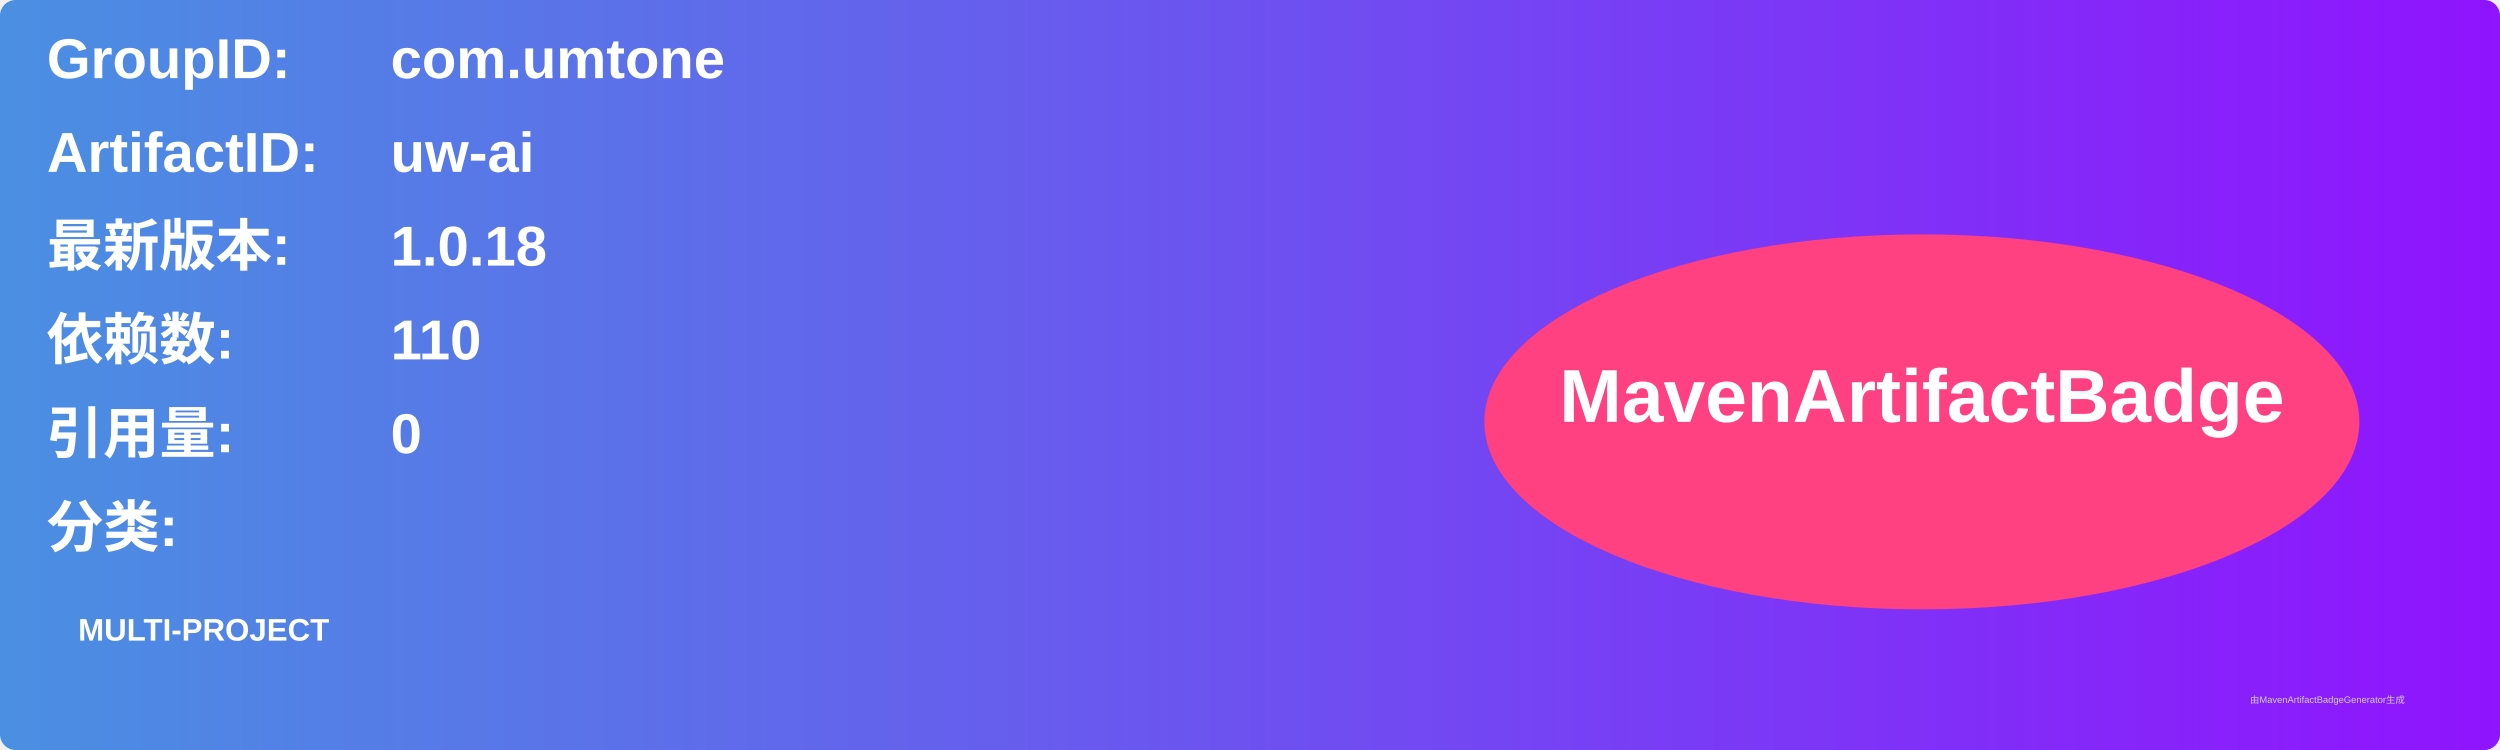
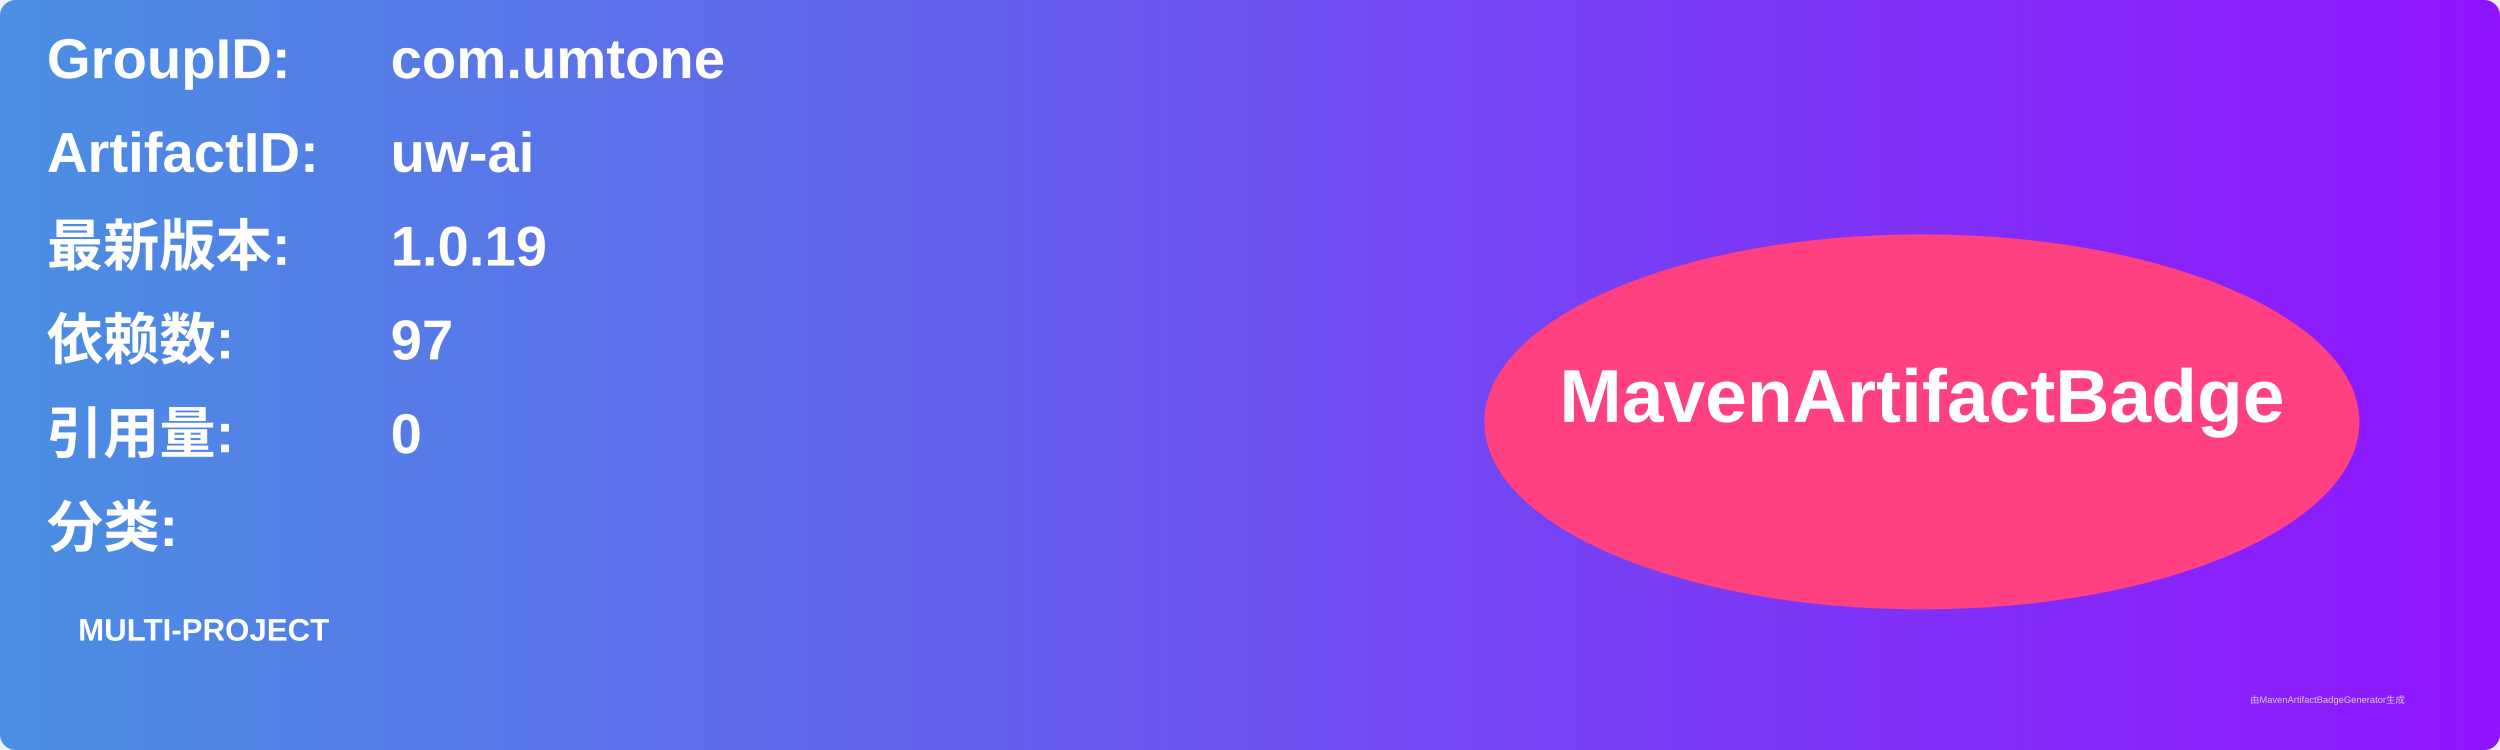
<svg xmlns="http://www.w3.org/2000/svg" width="800" height="240" viewBox="0 0 800 240">
  <linearGradient id="grad" x1="0%" y1="0%" x2="100%" y2="0%">
    <stop offset="0%" stop-color="#4a90e2" />
    <stop offset="100%" stop-color="#9013fe" />
  </linearGradient>
  <rect width="100%" height="100%" rx="5" ry="5" fill="url(#grad)" />
  <g transform="translate(15, 15)">
    <text x="0" y="10" font-family="Arial" font-size="18" fill="white" font-weight="bold" width="260">GroupID:</text>
    <text x="110" y="10" font-family="Arial" font-size="18" fill="white" font-weight="bold" width="460">com.umtone</text>
    <text x="0" y="40" font-family="Arial" font-size="18" fill="white" font-weight="bold" width="260">ArtifactID:</text>
    <text x="110" y="40" font-family="Arial" font-size="18" fill="white" font-weight="bold" width="460">uw-ai</text>
    <text x="0" y="70" font-family="Arial" font-size="18" fill="white" font-weight="bold">最新版本:</text>
    <text x="110" y="70" font-family="Arial" font-size="18" fill="white" font-weight="bold">
-       <tspan font-weight="bold">1.0.18</tspan>
+       <tspan font-weight="bold">1.0.19</tspan>
    </text>
    <text x="0" y="100" font-family="Arial" font-size="18" fill="white" font-weight="bold">依赖数: </text>
    <text x="110" y="100" font-family="Arial" font-size="18" fill="white">
-       <tspan font-weight="bold">110</tspan>
+       <tspan font-weight="bold">97</tspan>
    </text>
    <text x="0" y="130" font-family="Arial" font-size="18" fill="white" font-weight="bold">引用量: </text>
    <text x="110" y="130" font-family="Arial" font-size="18" fill="white">
      <tspan font-weight="bold">0</tspan>
    </text>
    <text x="0" y="160" font-family="Arial" font-size="18" fill="white" font-weight="bold">分类:</text>
    <text x="10" y="190" font-family="Arial" font-size="10" fill="white">
      <tspan font-weight="bold">MULTI-PROJECT</tspan>
    </text>
    <ellipse cx="600" cy="120" rx="140" ry="60" fill="#ff4081" />
    <text x="600" y="120" text-anchor="middle" font-family="Arial" font-size="24" fill="white" font-weight="bold">MavenArtifactBadge</text>
  </g>
  <text x="720" y="225" font-family="Arial" font-size="3" fill="#d0d0d0">由MavenArtifactBadgeGenerator生成</text>
</svg>
